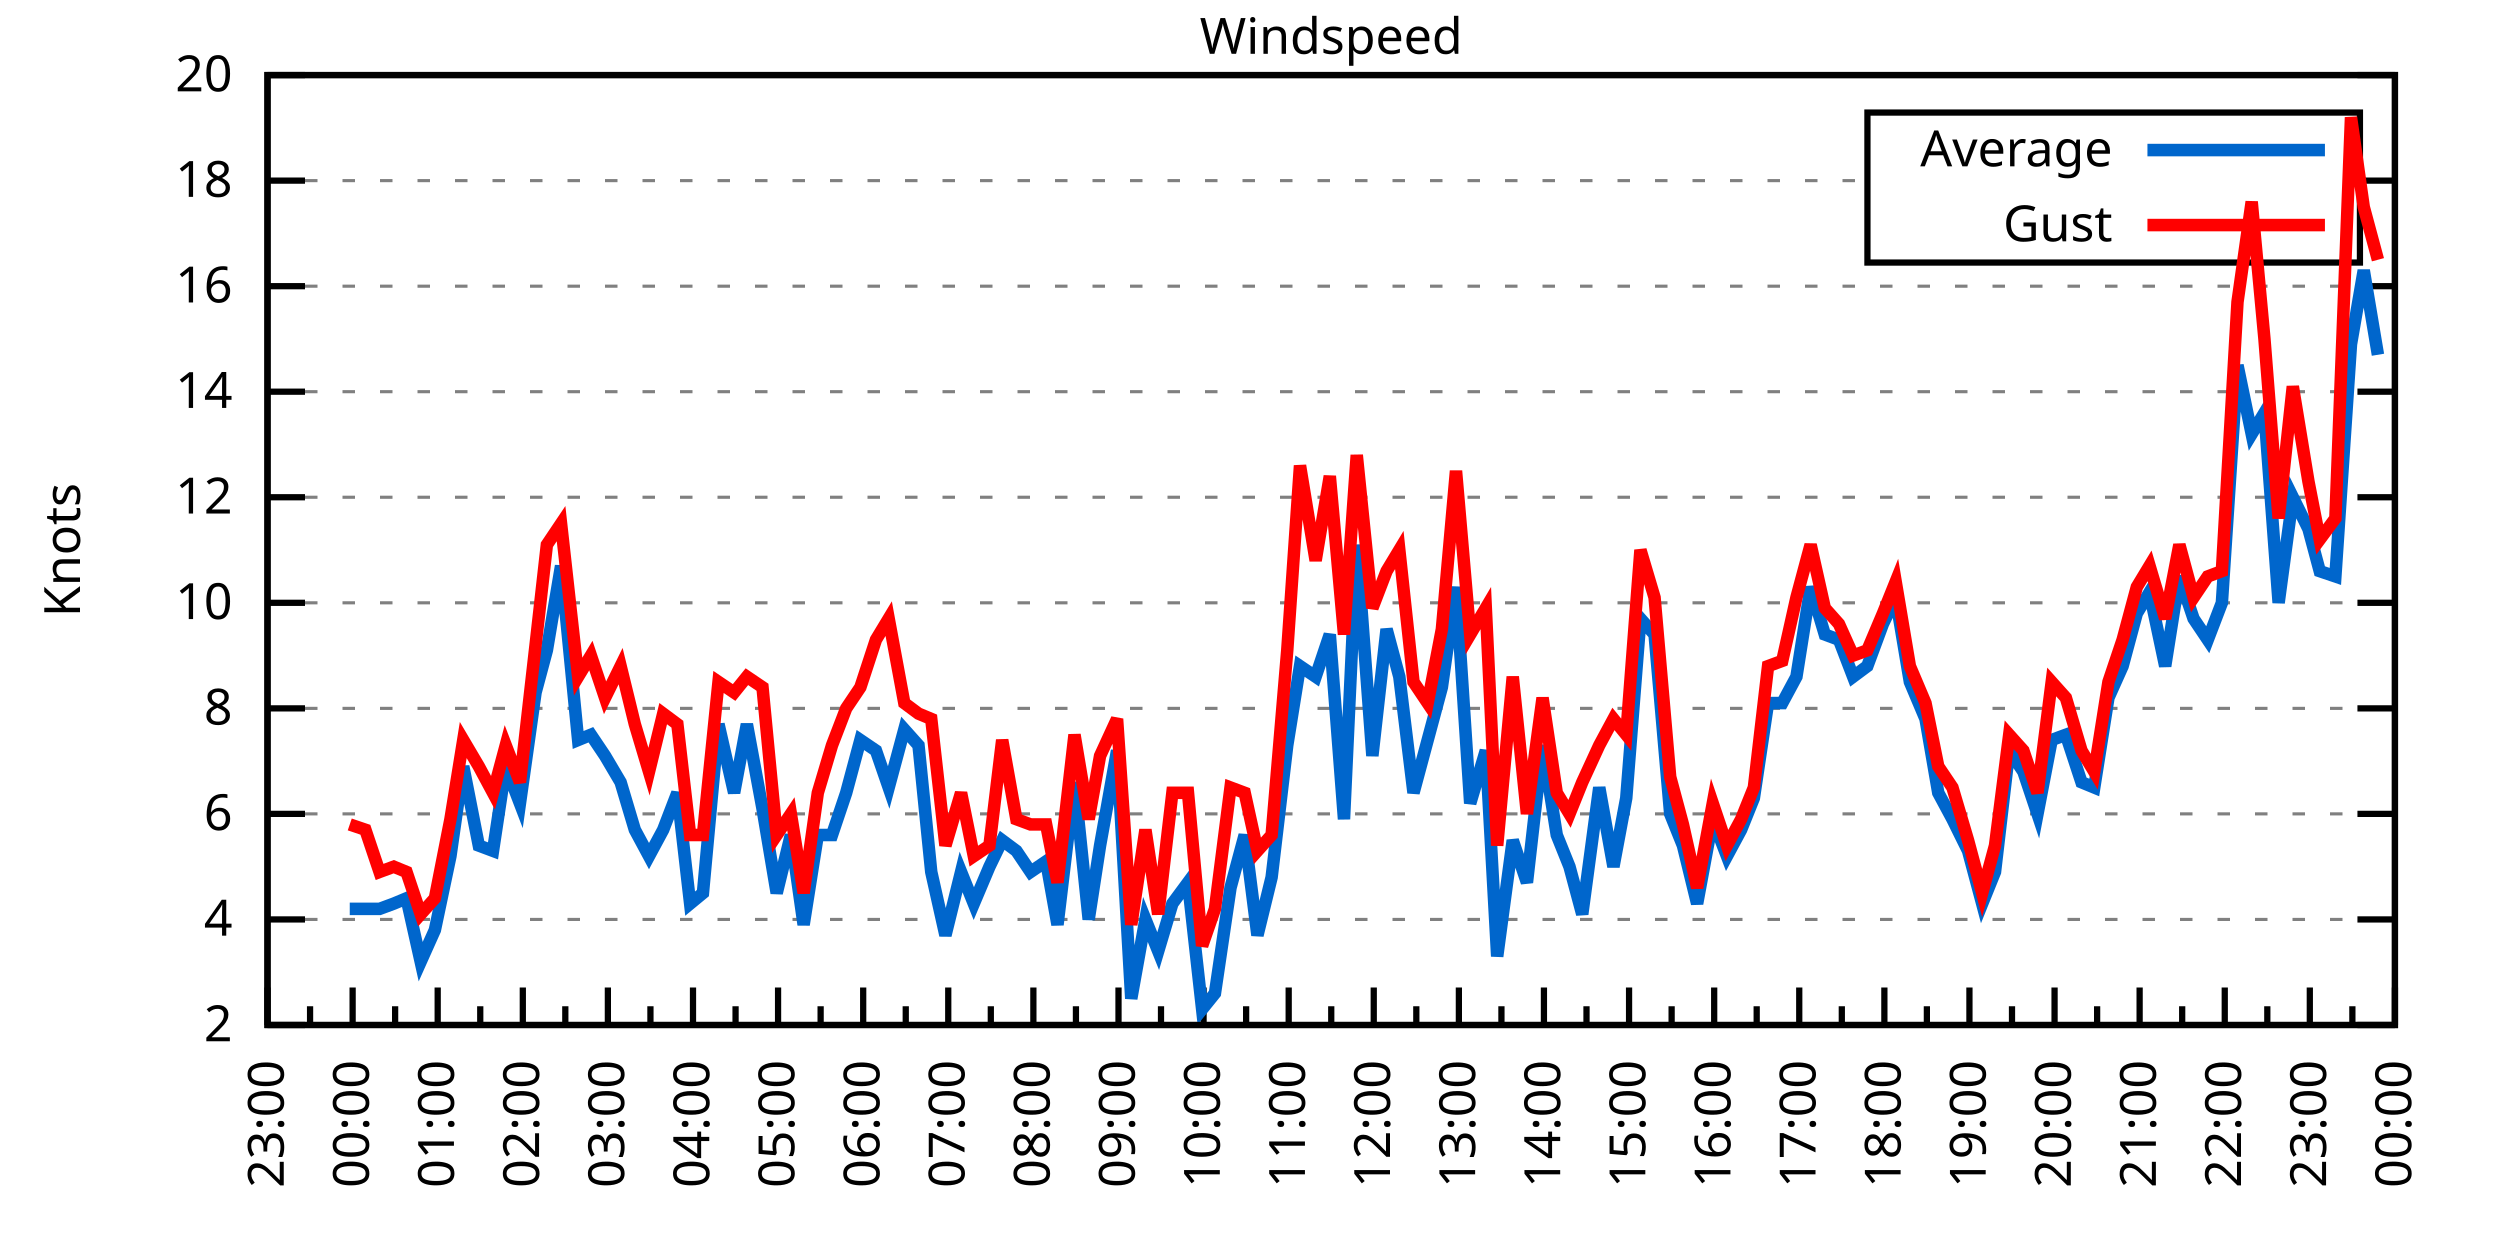
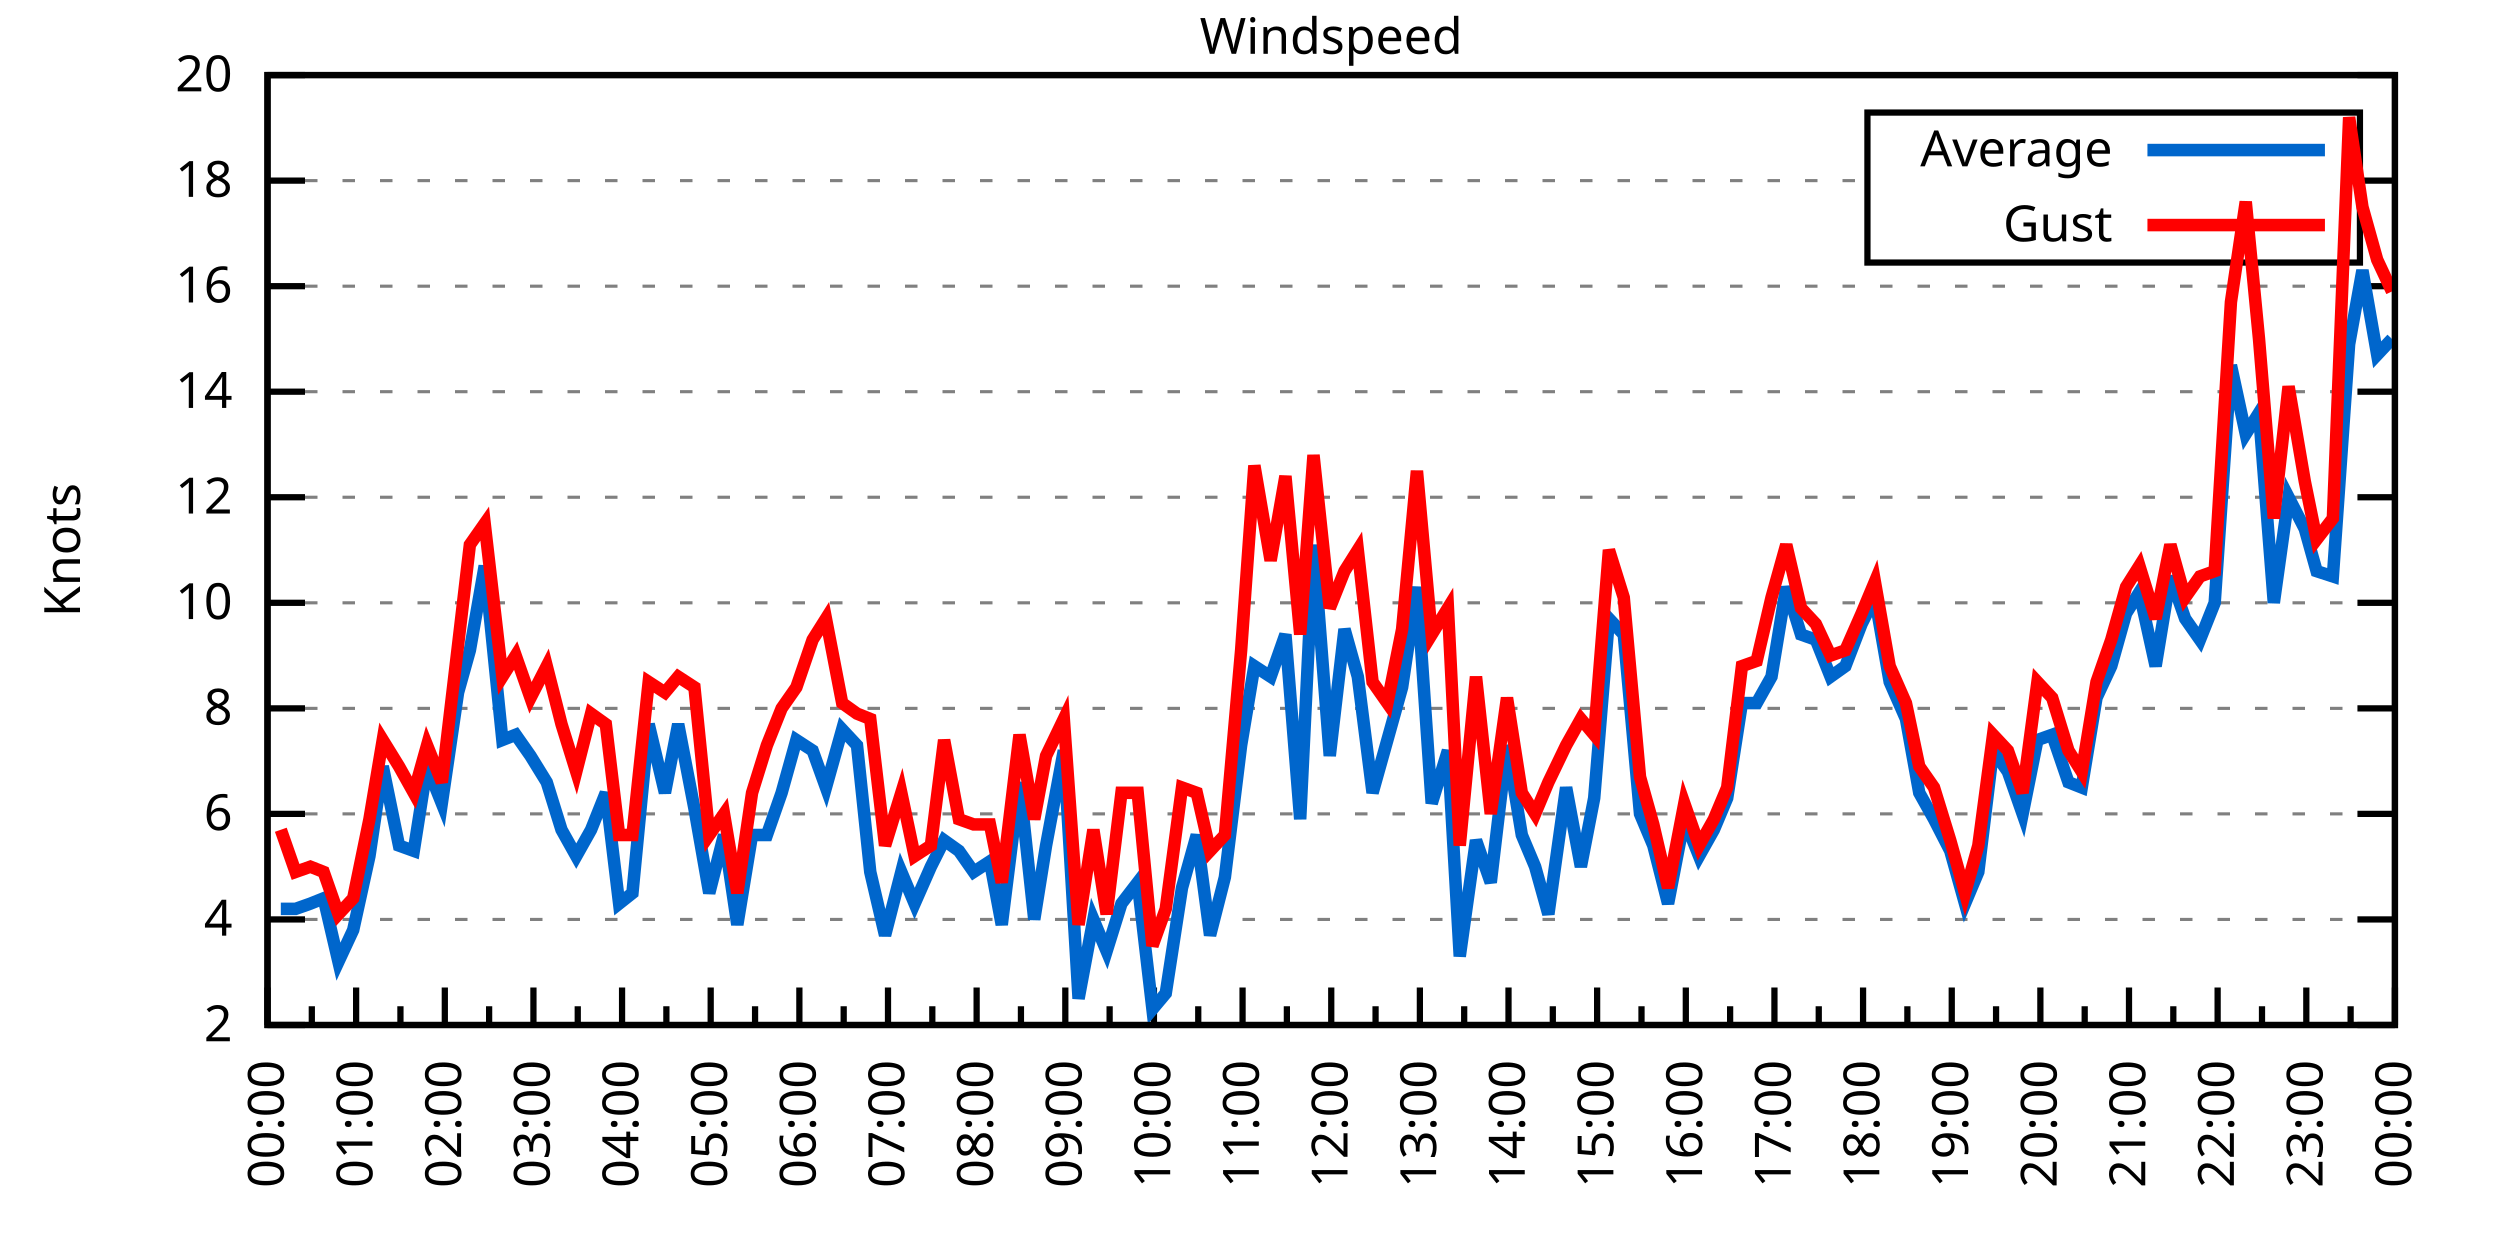
<svg xmlns="http://www.w3.org/2000/svg" xmlns:xlink="http://www.w3.org/1999/xlink" width="400" height="200" viewBox="0 0 400 200">
  <g id="gnuplot_canvas">
    <rect x="0" y="0" width="400" height="200" fill="none" />
    <defs>
      <circle id="gpDot" r="0.5" stroke-width="0.5" stroke="currentColor" />
      <path id="gpPt0" stroke-width="0.333" stroke="currentColor" d="M-1,0 h2 M0,-1 v2" />
      <path id="gpPt1" stroke-width="0.333" stroke="currentColor" d="M-1,-1 L1,1 M1,-1 L-1,1" />
      <path id="gpPt2" stroke-width="0.333" stroke="currentColor" d="M-1,0 L1,0 M0,-1 L0,1 M-1,-1 L1,1 M-1,1 L1,-1" />
      <rect id="gpPt3" stroke-width="0.333" stroke="currentColor" x="-1" y="-1" width="2" height="2" />
      <rect id="gpPt4" stroke-width="0.333" stroke="currentColor" fill="currentColor" x="-1" y="-1" width="2" height="2" />
      <circle id="gpPt5" stroke-width="0.333" stroke="currentColor" cx="0" cy="0" r="1" />
      <use xlink:href="#gpPt5" id="gpPt6" fill="currentColor" stroke="none" />
      <path id="gpPt7" stroke-width="0.333" stroke="currentColor" d="M0,-1.33 L-1.33,0.67 L1.33,0.67 z" />
      <use xlink:href="#gpPt7" id="gpPt8" fill="currentColor" stroke="none" />
      <use xlink:href="#gpPt7" id="gpPt9" stroke="currentColor" transform="rotate(180)" />
      <use xlink:href="#gpPt9" id="gpPt10" fill="currentColor" stroke="none" />
      <use xlink:href="#gpPt3" id="gpPt11" stroke="currentColor" transform="rotate(45)" />
      <use xlink:href="#gpPt11" id="gpPt12" fill="currentColor" stroke="none" />
      <path id="gpPt13" stroke-width="0.333" stroke="currentColor" d="M0,1.330 L1.265,0.411 L0.782,-1.067 L-0.782,-1.076 L-1.265,0.411 z" />
      <use xlink:href="#gpPt13" id="gpPt14" fill="currentColor" stroke="none" />
      <filter id="textbox" filterUnits="objectBoundingBox" x="0" y="0" height="1" width="1">
        <feFlood flood-color="white" flood-opacity="1" result="bgnd" />
        <feComposite in="SourceGraphic" in2="bgnd" operator="atop" />
      </filter>
      <filter id="greybox" filterUnits="objectBoundingBox" x="0" y="0" height="1" width="1">
        <feFlood flood-color="lightgrey" flood-opacity="1" result="grey" />
        <feComposite in="SourceGraphic" in2="grey" operator="atop" />
      </filter>
    </defs>
    <g fill="none" color="white" stroke="currentColor" stroke-width="1.00" stroke-linecap="butt" stroke-linejoin="miter">
</g>
    <g fill="none" color="black" stroke="currentColor" stroke-width="1.00" stroke-linecap="butt" stroke-linejoin="miter">
      <g stroke="none" shape-rendering="crispEdges">
        <polygon fill="rgb(255, 255, 255)" points="42.80,164.00 383.18,164.00 383.18,12.02 42.80,12.02 " />
      </g>
    </g>
    <g fill="none" color="black" stroke="currentColor" stroke-width="1.00" stroke-linecap="butt" stroke-linejoin="miter">
</g>
    <g fill="none" color="black" stroke="black" stroke-width="0.50" stroke-linecap="butt" stroke-linejoin="miter">
</g>
    <g fill="none" color="gray" stroke="currentColor" stroke-width="0.50" stroke-linecap="butt" stroke-linejoin="miter">
      <path stroke="gray" stroke-dasharray="2,4" class="gridline" d="M42.80,164.00 L383.19,164.00  " />
    </g>
    <g fill="none" color="gray" stroke="gray" stroke-width="1.00" stroke-linecap="butt" stroke-linejoin="miter">
</g>
    <g fill="none" color="black" stroke="currentColor" stroke-width="1.00" stroke-linecap="butt" stroke-linejoin="miter">
      <path stroke="black" d="M42.80,164.00 L48.80,164.00 M383.19,164.00 L377.19,164.00  " />
      <g transform="translate(37.20,166.60)" stroke="none" fill="black" font-family="Sans" font-size="8.00" text-anchor="end">
        <text>
          <tspan font-family="Sans"> 2</tspan>
        </text>
      </g>
    </g>
    <g fill="none" color="black" stroke="currentColor" stroke-width="1.00" stroke-linecap="butt" stroke-linejoin="miter">
</g>
    <g fill="none" color="black" stroke="black" stroke-width="0.50" stroke-linecap="butt" stroke-linejoin="miter">
</g>
    <g fill="none" color="gray" stroke="currentColor" stroke-width="0.50" stroke-linecap="butt" stroke-linejoin="miter">
      <path stroke="gray" stroke-dasharray="2,4" class="gridline" d="M42.80,147.11 L383.19,147.11  " />
    </g>
    <g fill="none" color="gray" stroke="gray" stroke-width="1.00" stroke-linecap="butt" stroke-linejoin="miter">
</g>
    <g fill="none" color="black" stroke="currentColor" stroke-width="1.00" stroke-linecap="butt" stroke-linejoin="miter">
      <path stroke="black" d="M42.80,147.11 L48.80,147.11 M383.19,147.11 L377.19,147.11  " />
      <g transform="translate(37.20,149.71)" stroke="none" fill="black" font-family="Sans" font-size="8.00" text-anchor="end">
        <text>
          <tspan font-family="Sans"> 4</tspan>
        </text>
      </g>
    </g>
    <g fill="none" color="black" stroke="currentColor" stroke-width="1.00" stroke-linecap="butt" stroke-linejoin="miter">
</g>
    <g fill="none" color="black" stroke="black" stroke-width="0.50" stroke-linecap="butt" stroke-linejoin="miter">
</g>
    <g fill="none" color="gray" stroke="currentColor" stroke-width="0.50" stroke-linecap="butt" stroke-linejoin="miter">
      <path stroke="gray" stroke-dasharray="2,4" class="gridline" d="M42.80,130.22 L383.19,130.22  " />
    </g>
    <g fill="none" color="gray" stroke="gray" stroke-width="1.00" stroke-linecap="butt" stroke-linejoin="miter">
</g>
    <g fill="none" color="black" stroke="currentColor" stroke-width="1.00" stroke-linecap="butt" stroke-linejoin="miter">
      <path stroke="black" d="M42.80,130.22 L48.80,130.22 M383.19,130.22 L377.19,130.22  " />
      <g transform="translate(37.20,132.82)" stroke="none" fill="black" font-family="Sans" font-size="8.00" text-anchor="end">
        <text>
          <tspan font-family="Sans"> 6</tspan>
        </text>
      </g>
    </g>
    <g fill="none" color="black" stroke="currentColor" stroke-width="1.00" stroke-linecap="butt" stroke-linejoin="miter">
</g>
    <g fill="none" color="black" stroke="black" stroke-width="0.50" stroke-linecap="butt" stroke-linejoin="miter">
</g>
    <g fill="none" color="gray" stroke="currentColor" stroke-width="0.50" stroke-linecap="butt" stroke-linejoin="miter">
      <path stroke="gray" stroke-dasharray="2,4" class="gridline" d="M42.80,113.34 L383.19,113.34  " />
    </g>
    <g fill="none" color="gray" stroke="gray" stroke-width="1.00" stroke-linecap="butt" stroke-linejoin="miter">
</g>
    <g fill="none" color="black" stroke="currentColor" stroke-width="1.00" stroke-linecap="butt" stroke-linejoin="miter">
      <path stroke="black" d="M42.80,113.34 L48.80,113.34 M383.19,113.34 L377.19,113.34  " />
      <g transform="translate(37.20,115.94)" stroke="none" fill="black" font-family="Sans" font-size="8.00" text-anchor="end">
        <text>
          <tspan font-family="Sans"> 8</tspan>
        </text>
      </g>
    </g>
    <g fill="none" color="black" stroke="currentColor" stroke-width="1.00" stroke-linecap="butt" stroke-linejoin="miter">
</g>
    <g fill="none" color="black" stroke="black" stroke-width="0.50" stroke-linecap="butt" stroke-linejoin="miter">
</g>
    <g fill="none" color="gray" stroke="currentColor" stroke-width="0.50" stroke-linecap="butt" stroke-linejoin="miter">
      <path stroke="gray" stroke-dasharray="2,4" class="gridline" d="M42.80,96.45 L383.19,96.45  " />
    </g>
    <g fill="none" color="gray" stroke="gray" stroke-width="1.00" stroke-linecap="butt" stroke-linejoin="miter">
</g>
    <g fill="none" color="black" stroke="currentColor" stroke-width="1.00" stroke-linecap="butt" stroke-linejoin="miter">
      <path stroke="black" d="M42.80,96.45 L48.80,96.45 M383.19,96.45 L377.19,96.45  " />
      <g transform="translate(37.20,99.05)" stroke="none" fill="black" font-family="Sans" font-size="8.00" text-anchor="end">
        <text>
          <tspan font-family="Sans"> 10</tspan>
        </text>
      </g>
    </g>
    <g fill="none" color="black" stroke="currentColor" stroke-width="1.00" stroke-linecap="butt" stroke-linejoin="miter">
</g>
    <g fill="none" color="black" stroke="black" stroke-width="0.50" stroke-linecap="butt" stroke-linejoin="miter">
</g>
    <g fill="none" color="gray" stroke="currentColor" stroke-width="0.50" stroke-linecap="butt" stroke-linejoin="miter">
      <path stroke="gray" stroke-dasharray="2,4" class="gridline" d="M42.80,79.56 L383.19,79.56  " />
    </g>
    <g fill="none" color="gray" stroke="gray" stroke-width="1.00" stroke-linecap="butt" stroke-linejoin="miter">
</g>
    <g fill="none" color="black" stroke="currentColor" stroke-width="1.00" stroke-linecap="butt" stroke-linejoin="miter">
      <path stroke="black" d="M42.80,79.56 L48.80,79.56 M383.19,79.56 L377.19,79.56  " />
      <g transform="translate(37.20,82.16)" stroke="none" fill="black" font-family="Sans" font-size="8.00" text-anchor="end">
        <text>
          <tspan font-family="Sans"> 12</tspan>
        </text>
      </g>
    </g>
    <g fill="none" color="black" stroke="currentColor" stroke-width="1.00" stroke-linecap="butt" stroke-linejoin="miter">
</g>
    <g fill="none" color="black" stroke="black" stroke-width="0.50" stroke-linecap="butt" stroke-linejoin="miter">
</g>
    <g fill="none" color="gray" stroke="currentColor" stroke-width="0.50" stroke-linecap="butt" stroke-linejoin="miter">
      <path stroke="gray" stroke-dasharray="2,4" class="gridline" d="M42.80,62.67 L383.19,62.67  " />
    </g>
    <g fill="none" color="gray" stroke="gray" stroke-width="1.00" stroke-linecap="butt" stroke-linejoin="miter">
</g>
    <g fill="none" color="black" stroke="currentColor" stroke-width="1.00" stroke-linecap="butt" stroke-linejoin="miter">
      <path stroke="black" d="M42.80,62.67 L48.80,62.67 M383.19,62.67 L377.19,62.67  " />
      <g transform="translate(37.20,65.27)" stroke="none" fill="black" font-family="Sans" font-size="8.00" text-anchor="end">
        <text>
          <tspan font-family="Sans"> 14</tspan>
        </text>
      </g>
    </g>
    <g fill="none" color="black" stroke="currentColor" stroke-width="1.00" stroke-linecap="butt" stroke-linejoin="miter">
</g>
    <g fill="none" color="black" stroke="black" stroke-width="0.50" stroke-linecap="butt" stroke-linejoin="miter">
</g>
    <g fill="none" color="gray" stroke="currentColor" stroke-width="0.50" stroke-linecap="butt" stroke-linejoin="miter">
      <path stroke="gray" stroke-dasharray="2,4" class="gridline" d="M42.80,45.79 L383.19,45.79  " />
    </g>
    <g fill="none" color="gray" stroke="gray" stroke-width="1.00" stroke-linecap="butt" stroke-linejoin="miter">
</g>
    <g fill="none" color="black" stroke="currentColor" stroke-width="1.00" stroke-linecap="butt" stroke-linejoin="miter">
      <path stroke="black" d="M42.80,45.79 L48.80,45.79 M383.19,45.79 L377.19,45.79  " />
      <g transform="translate(37.20,48.39)" stroke="none" fill="black" font-family="Sans" font-size="8.00" text-anchor="end">
        <text>
          <tspan font-family="Sans"> 16</tspan>
        </text>
      </g>
    </g>
    <g fill="none" color="black" stroke="currentColor" stroke-width="1.00" stroke-linecap="butt" stroke-linejoin="miter">
</g>
    <g fill="none" color="black" stroke="black" stroke-width="0.50" stroke-linecap="butt" stroke-linejoin="miter">
</g>
    <g fill="none" color="gray" stroke="currentColor" stroke-width="0.50" stroke-linecap="butt" stroke-linejoin="miter">
      <path stroke="gray" stroke-dasharray="2,4" class="gridline" d="M42.80,28.90 L298.79,28.90 M377.59,28.90 L383.19,28.90  " />
    </g>
    <g fill="none" color="gray" stroke="gray" stroke-width="1.00" stroke-linecap="butt" stroke-linejoin="miter">
</g>
    <g fill="none" color="black" stroke="currentColor" stroke-width="1.00" stroke-linecap="butt" stroke-linejoin="miter">
      <path stroke="black" d="M42.80,28.90 L48.80,28.90 M383.19,28.90 L377.19,28.90  " />
      <g transform="translate(37.20,31.50)" stroke="none" fill="black" font-family="Sans" font-size="8.00" text-anchor="end">
        <text>
          <tspan font-family="Sans"> 18</tspan>
        </text>
      </g>
    </g>
    <g fill="none" color="black" stroke="currentColor" stroke-width="1.00" stroke-linecap="butt" stroke-linejoin="miter">
</g>
    <g fill="none" color="black" stroke="black" stroke-width="0.50" stroke-linecap="butt" stroke-linejoin="miter">
</g>
    <g fill="none" color="gray" stroke="currentColor" stroke-width="0.50" stroke-linecap="butt" stroke-linejoin="miter">
      <path stroke="gray" stroke-dasharray="2,4" class="gridline" d="M42.80,12.01 L383.19,12.01  " />
    </g>
    <g fill="none" color="gray" stroke="gray" stroke-width="1.00" stroke-linecap="butt" stroke-linejoin="miter">
</g>
    <g fill="none" color="black" stroke="currentColor" stroke-width="1.00" stroke-linecap="butt" stroke-linejoin="miter">
      <path stroke="black" d="M42.80,12.01 L48.80,12.01 M383.19,12.01 L377.19,12.01  " />
      <g transform="translate(37.20,14.61)" stroke="none" fill="black" font-family="Sans" font-size="8.00" text-anchor="end">
        <text>
          <tspan font-family="Sans"> 20</tspan>
        </text>
      </g>
    </g>
    <g fill="none" color="black" stroke="currentColor" stroke-width="1.00" stroke-linecap="butt" stroke-linejoin="miter">
      <path stroke="black" d="M42.80,164.00 L42.80,158.00  " />
      <g transform="translate(45.40,169.60) rotate(270)" stroke="none" fill="black" font-family="Sans" font-size="8.00" text-anchor="end">
        <text>
+           <tspan font-family="Sans">00:00</tspan>
+         </text>
+       </g>
+     </g>
+     <g fill="none" color="black" stroke="currentColor" stroke-width="1.00" stroke-linecap="butt" stroke-linejoin="miter">
+       <path stroke="black" d="M49.89,164.00 L49.89,161.00 M56.98,164.00 L56.98,158.00  " />
+       <g transform="translate(59.58,169.60) rotate(270)" stroke="none" fill="black" font-family="Sans" font-size="8.00" text-anchor="end">
+         <text>
+           <tspan font-family="Sans">01:00</tspan>
+         </text>
+       </g>
+     </g>
+     <g fill="none" color="black" stroke="currentColor" stroke-width="1.00" stroke-linecap="butt" stroke-linejoin="miter">
+       <path stroke="black" d="M64.07,164.00 L64.07,161.00 M71.17,164.00 L71.17,158.00  " />
+       <g transform="translate(73.77,169.60) rotate(270)" stroke="none" fill="black" font-family="Sans" font-size="8.00" text-anchor="end">
+         <text>
+           <tspan font-family="Sans">02:00</tspan>
+         </text>
+       </g>
+     </g>
+     <g fill="none" color="black" stroke="currentColor" stroke-width="1.00" stroke-linecap="butt" stroke-linejoin="miter">
+       <path stroke="black" d="M78.26,164.00 L78.26,161.00 M85.35,164.00 L85.35,158.00  " />
+       <g transform="translate(87.95,169.60) rotate(270)" stroke="none" fill="black" font-family="Sans" font-size="8.00" text-anchor="end">
+         <text>
+           <tspan font-family="Sans">03:00</tspan>
+         </text>
+       </g>
+     </g>
+     <g fill="none" color="black" stroke="currentColor" stroke-width="1.00" stroke-linecap="butt" stroke-linejoin="miter">
+       <path stroke="black" d="M92.44,164.00 L92.44,161.00 M99.53,164.00 L99.53,158.00  " />
+       <g transform="translate(102.13,169.60) rotate(270)" stroke="none" fill="black" font-family="Sans" font-size="8.00" text-anchor="end">
+         <text>
+           <tspan font-family="Sans">04:00</tspan>
+         </text>
+       </g>
+     </g>
+     <g fill="none" color="black" stroke="currentColor" stroke-width="1.00" stroke-linecap="butt" stroke-linejoin="miter">
+       <path stroke="black" d="M106.62,164.00 L106.62,161.00 M113.71,164.00 L113.71,158.00  " />
+       <g transform="translate(116.31,169.60) rotate(270)" stroke="none" fill="black" font-family="Sans" font-size="8.00" text-anchor="end">
+         <text>
+           <tspan font-family="Sans">05:00</tspan>
+         </text>
+       </g>
+     </g>
+     <g fill="none" color="black" stroke="currentColor" stroke-width="1.00" stroke-linecap="butt" stroke-linejoin="miter">
+       <path stroke="black" d="M120.81,164.00 L120.81,161.00 M127.90,164.00 L127.90,158.00  " />
+       <g transform="translate(130.50,169.60) rotate(270)" stroke="none" fill="black" font-family="Sans" font-size="8.00" text-anchor="end">
+         <text>
+           <tspan font-family="Sans">06:00</tspan>
+         </text>
+       </g>
+     </g>
+     <g fill="none" color="black" stroke="currentColor" stroke-width="1.00" stroke-linecap="butt" stroke-linejoin="miter">
+       <path stroke="black" d="M134.99,164.00 L134.99,161.00 M142.08,164.00 L142.08,158.00  " />
+       <g transform="translate(144.68,169.60) rotate(270)" stroke="none" fill="black" font-family="Sans" font-size="8.00" text-anchor="end">
+         <text>
+           <tspan font-family="Sans">07:00</tspan>
+         </text>
+       </g>
+     </g>
+     <g fill="none" color="black" stroke="currentColor" stroke-width="1.00" stroke-linecap="butt" stroke-linejoin="miter">
+       <path stroke="black" d="M149.17,164.00 L149.17,161.00 M156.26,164.00 L156.26,158.00  " />
+       <g transform="translate(158.86,169.60) rotate(270)" stroke="none" fill="black" font-family="Sans" font-size="8.00" text-anchor="end">
+         <text>
+           <tspan font-family="Sans">08:00</tspan>
+         </text>
+       </g>
+     </g>
+     <g fill="none" color="black" stroke="currentColor" stroke-width="1.00" stroke-linecap="butt" stroke-linejoin="miter">
+       <path stroke="black" d="M163.35,164.00 L163.35,161.00 M170.45,164.00 L170.45,158.00  " />
+       <g transform="translate(173.05,169.60) rotate(270)" stroke="none" fill="black" font-family="Sans" font-size="8.00" text-anchor="end">
+         <text>
+           <tspan font-family="Sans">09:00</tspan>
+         </text>
+       </g>
+     </g>
+     <g fill="none" color="black" stroke="currentColor" stroke-width="1.00" stroke-linecap="butt" stroke-linejoin="miter">
+       <path stroke="black" d="M177.54,164.00 L177.54,161.00 M184.63,164.00 L184.63,158.00  " />
+       <g transform="translate(187.23,169.60) rotate(270)" stroke="none" fill="black" font-family="Sans" font-size="8.00" text-anchor="end">
+         <text>
+           <tspan font-family="Sans">10:00</tspan>
+         </text>
+       </g>
+     </g>
+     <g fill="none" color="black" stroke="currentColor" stroke-width="1.00" stroke-linecap="butt" stroke-linejoin="miter">
+       <path stroke="black" d="M191.72,164.00 L191.72,161.00 M198.81,164.00 L198.81,158.00  " />
+       <g transform="translate(201.41,169.60) rotate(270)" stroke="none" fill="black" font-family="Sans" font-size="8.00" text-anchor="end">
+         <text>
+           <tspan font-family="Sans">11:00</tspan>
+         </text>
+       </g>
+     </g>
+     <g fill="none" color="black" stroke="currentColor" stroke-width="1.00" stroke-linecap="butt" stroke-linejoin="miter">
+       <path stroke="black" d="M205.90,164.00 L205.90,161.00 M213.00,164.00 L213.00,158.00  " />
+       <g transform="translate(215.60,169.60) rotate(270)" stroke="none" fill="black" font-family="Sans" font-size="8.00" text-anchor="end">
+         <text>
+           <tspan font-family="Sans">12:00</tspan>
+         </text>
+       </g>
+     </g>
+     <g fill="none" color="black" stroke="currentColor" stroke-width="1.00" stroke-linecap="butt" stroke-linejoin="miter">
+       <path stroke="black" d="M220.09,164.00 L220.09,161.00 M227.18,164.00 L227.18,158.00  " />
+       <g transform="translate(229.78,169.60) rotate(270)" stroke="none" fill="black" font-family="Sans" font-size="8.00" text-anchor="end">
+         <text>
+           <tspan font-family="Sans">13:00</tspan>
+         </text>
+       </g>
+     </g>
+     <g fill="none" color="black" stroke="currentColor" stroke-width="1.00" stroke-linecap="butt" stroke-linejoin="miter">
+       <path stroke="black" d="M234.27,164.00 L234.27,161.00 M241.36,164.00 L241.36,158.00  " />
+       <g transform="translate(243.96,169.60) rotate(270)" stroke="none" fill="black" font-family="Sans" font-size="8.00" text-anchor="end">
+         <text>
+           <tspan font-family="Sans">14:00</tspan>
+         </text>
+       </g>
+     </g>
+     <g fill="none" color="black" stroke="currentColor" stroke-width="1.00" stroke-linecap="butt" stroke-linejoin="miter">
+       <path stroke="black" d="M248.45,164.00 L248.45,161.00 M255.54,164.00 L255.54,158.00  " />
+       <g transform="translate(258.14,169.60) rotate(270)" stroke="none" fill="black" font-family="Sans" font-size="8.00" text-anchor="end">
+         <text>
+           <tspan font-family="Sans">15:00</tspan>
+         </text>
+       </g>
+     </g>
+     <g fill="none" color="black" stroke="currentColor" stroke-width="1.00" stroke-linecap="butt" stroke-linejoin="miter">
+       <path stroke="black" d="M262.64,164.00 L262.64,161.00 M269.73,164.00 L269.73,158.00  " />
+       <g transform="translate(272.33,169.60) rotate(270)" stroke="none" fill="black" font-family="Sans" font-size="8.00" text-anchor="end">
+         <text>
+           <tspan font-family="Sans">16:00</tspan>
+         </text>
+       </g>
+     </g>
+     <g fill="none" color="black" stroke="currentColor" stroke-width="1.00" stroke-linecap="butt" stroke-linejoin="miter">
+       <path stroke="black" d="M276.82,164.00 L276.82,161.00 M283.91,164.00 L283.91,158.00  " />
+       <g transform="translate(286.51,169.60) rotate(270)" stroke="none" fill="black" font-family="Sans" font-size="8.00" text-anchor="end">
+         <text>
+           <tspan font-family="Sans">17:00</tspan>
+         </text>
+       </g>
+     </g>
+     <g fill="none" color="black" stroke="currentColor" stroke-width="1.00" stroke-linecap="butt" stroke-linejoin="miter">
+       <path stroke="black" d="M291.00,164.00 L291.00,161.00 M298.09,164.00 L298.09,158.00  " />
+       <g transform="translate(300.69,169.60) rotate(270)" stroke="none" fill="black" font-family="Sans" font-size="8.00" text-anchor="end">
+         <text>
+           <tspan font-family="Sans">18:00</tspan>
+         </text>
+       </g>
+     </g>
+     <g fill="none" color="black" stroke="currentColor" stroke-width="1.00" stroke-linecap="butt" stroke-linejoin="miter">
+       <path stroke="black" d="M305.18,164.00 L305.18,161.00 M312.28,164.00 L312.28,158.00  " />
+       <g transform="translate(314.88,169.60) rotate(270)" stroke="none" fill="black" font-family="Sans" font-size="8.00" text-anchor="end">
+         <text>
+           <tspan font-family="Sans">19:00</tspan>
+         </text>
+       </g>
+     </g>
+     <g fill="none" color="black" stroke="currentColor" stroke-width="1.00" stroke-linecap="butt" stroke-linejoin="miter">
+       <path stroke="black" d="M319.37,164.00 L319.37,161.00 M326.46,164.00 L326.46,158.00  " />
+       <g transform="translate(329.06,169.60) rotate(270)" stroke="none" fill="black" font-family="Sans" font-size="8.00" text-anchor="end">
+         <text>
+           <tspan font-family="Sans">20:00</tspan>
+         </text>
+       </g>
+     </g>
+     <g fill="none" color="black" stroke="currentColor" stroke-width="1.00" stroke-linecap="butt" stroke-linejoin="miter">
+       <path stroke="black" d="M333.55,164.00 L333.55,161.00 M340.64,164.00 L340.64,158.00  " />
+       <g transform="translate(343.24,169.60) rotate(270)" stroke="none" fill="black" font-family="Sans" font-size="8.00" text-anchor="end">
+         <text>
+           <tspan font-family="Sans">21:00</tspan>
+         </text>
+       </g>
+     </g>
+     <g fill="none" color="black" stroke="currentColor" stroke-width="1.00" stroke-linecap="butt" stroke-linejoin="miter">
+       <path stroke="black" d="M347.73,164.00 L347.73,161.00 M354.82,164.00 L354.82,158.00  " />
+       <g transform="translate(357.42,169.60) rotate(270)" stroke="none" fill="black" font-family="Sans" font-size="8.00" text-anchor="end">
+         <text>
+           <tspan font-family="Sans">22:00</tspan>
+         </text>
+       </g>
+     </g>
+     <g fill="none" color="black" stroke="currentColor" stroke-width="1.00" stroke-linecap="butt" stroke-linejoin="miter">
+       <path stroke="black" d="M361.92,164.00 L361.92,161.00 M369.01,164.00 L369.01,158.00  " />
+       <g transform="translate(371.61,169.60) rotate(270)" stroke="none" fill="black" font-family="Sans" font-size="8.00" text-anchor="end">
+         <text>
          <tspan font-family="Sans">23:00</tspan>
        </text>
      </g>
    </g>
    <g fill="none" color="black" stroke="currentColor" stroke-width="1.00" stroke-linecap="butt" stroke-linejoin="miter">
-       <path stroke="black" d="M49.61,164.00 L49.61,161.00 M56.42,164.00 L56.42,158.00  " />
-       <g transform="translate(59.02,169.60) rotate(270)" stroke="none" fill="black" font-family="Sans" font-size="8.00" text-anchor="end">
-         <text>
-           <tspan font-family="Sans">00:00</tspan>
-         </text>
-       </g>
-     </g>
-     <g fill="none" color="black" stroke="currentColor" stroke-width="1.00" stroke-linecap="butt" stroke-linejoin="miter">
-       <path stroke="black" d="M63.22,164.00 L63.22,161.00 M70.03,164.00 L70.03,158.00  " />
-       <g transform="translate(72.63,169.60) rotate(270)" stroke="none" fill="black" font-family="Sans" font-size="8.00" text-anchor="end">
-         <text>
-           <tspan font-family="Sans">01:00</tspan>
-         </text>
-       </g>
-     </g>
-     <g fill="none" color="black" stroke="currentColor" stroke-width="1.00" stroke-linecap="butt" stroke-linejoin="miter">
-       <path stroke="black" d="M76.84,164.00 L76.84,161.00 M83.65,164.00 L83.65,158.00  " />
-       <g transform="translate(86.25,169.60) rotate(270)" stroke="none" fill="black" font-family="Sans" font-size="8.00" text-anchor="end">
-         <text>
-           <tspan font-family="Sans">02:00</tspan>
-         </text>
-       </g>
-     </g>
-     <g fill="none" color="black" stroke="currentColor" stroke-width="1.00" stroke-linecap="butt" stroke-linejoin="miter">
-       <path stroke="black" d="M90.45,164.00 L90.45,161.00 M97.26,164.00 L97.26,158.00  " />
-       <g transform="translate(99.86,169.60) rotate(270)" stroke="none" fill="black" font-family="Sans" font-size="8.00" text-anchor="end">
-         <text>
-           <tspan font-family="Sans">03:00</tspan>
-         </text>
-       </g>
-     </g>
-     <g fill="none" color="black" stroke="currentColor" stroke-width="1.00" stroke-linecap="butt" stroke-linejoin="miter">
-       <path stroke="black" d="M104.07,164.00 L104.07,161.00 M110.88,164.00 L110.88,158.00  " />
-       <g transform="translate(113.48,169.60) rotate(270)" stroke="none" fill="black" font-family="Sans" font-size="8.00" text-anchor="end">
-         <text>
-           <tspan font-family="Sans">04:00</tspan>
-         </text>
-       </g>
-     </g>
-     <g fill="none" color="black" stroke="currentColor" stroke-width="1.00" stroke-linecap="butt" stroke-linejoin="miter">
-       <path stroke="black" d="M117.69,164.00 L117.69,161.00 M124.49,164.00 L124.49,158.00  " />
-       <g transform="translate(127.09,169.60) rotate(270)" stroke="none" fill="black" font-family="Sans" font-size="8.00" text-anchor="end">
-         <text>
-           <tspan font-family="Sans">05:00</tspan>
-         </text>
-       </g>
-     </g>
-     <g fill="none" color="black" stroke="currentColor" stroke-width="1.00" stroke-linecap="butt" stroke-linejoin="miter">
-       <path stroke="black" d="M131.30,164.00 L131.30,161.00 M138.11,164.00 L138.11,158.00  " />
-       <g transform="translate(140.71,169.60) rotate(270)" stroke="none" fill="black" font-family="Sans" font-size="8.00" text-anchor="end">
-         <text>
-           <tspan font-family="Sans">06:00</tspan>
-         </text>
-       </g>
-     </g>
-     <g fill="none" color="black" stroke="currentColor" stroke-width="1.00" stroke-linecap="butt" stroke-linejoin="miter">
-       <path stroke="black" d="M144.92,164.00 L144.92,161.00 M151.72,164.00 L151.72,158.00  " />
-       <g transform="translate(154.32,169.60) rotate(270)" stroke="none" fill="black" font-family="Sans" font-size="8.00" text-anchor="end">
-         <text>
-           <tspan font-family="Sans">07:00</tspan>
-         </text>
-       </g>
-     </g>
-     <g fill="none" color="black" stroke="currentColor" stroke-width="1.00" stroke-linecap="butt" stroke-linejoin="miter">
-       <path stroke="black" d="M158.53,164.00 L158.53,161.00 M165.34,164.00 L165.34,158.00  " />
-       <g transform="translate(167.94,169.60) rotate(270)" stroke="none" fill="black" font-family="Sans" font-size="8.00" text-anchor="end">
-         <text>
-           <tspan font-family="Sans">08:00</tspan>
-         </text>
-       </g>
-     </g>
-     <g fill="none" color="black" stroke="currentColor" stroke-width="1.00" stroke-linecap="butt" stroke-linejoin="miter">
-       <path stroke="black" d="M172.15,164.00 L172.15,161.00 M178.96,164.00 L178.96,158.00  " />
-       <g transform="translate(181.56,169.60) rotate(270)" stroke="none" fill="black" font-family="Sans" font-size="8.00" text-anchor="end">
-         <text>
-           <tspan font-family="Sans">09:00</tspan>
-         </text>
-       </g>
-     </g>
-     <g fill="none" color="black" stroke="currentColor" stroke-width="1.00" stroke-linecap="butt" stroke-linejoin="miter">
-       <path stroke="black" d="M185.76,164.00 L185.76,161.00 M192.57,164.00 L192.57,158.00  " />
-       <g transform="translate(195.17,169.60) rotate(270)" stroke="none" fill="black" font-family="Sans" font-size="8.00" text-anchor="end">
-         <text>
-           <tspan font-family="Sans">10:00</tspan>
-         </text>
-       </g>
-     </g>
-     <g fill="none" color="black" stroke="currentColor" stroke-width="1.00" stroke-linecap="butt" stroke-linejoin="miter">
-       <path stroke="black" d="M199.38,164.00 L199.38,161.00 M206.19,164.00 L206.19,158.00  " />
-       <g transform="translate(208.79,169.60) rotate(270)" stroke="none" fill="black" font-family="Sans" font-size="8.00" text-anchor="end">
-         <text>
-           <tspan font-family="Sans">11:00</tspan>
-         </text>
-       </g>
-     </g>
-     <g fill="none" color="black" stroke="currentColor" stroke-width="1.00" stroke-linecap="butt" stroke-linejoin="miter">
-       <path stroke="black" d="M213.00,164.00 L213.00,161.00 M219.80,164.00 L219.80,158.00  " />
-       <g transform="translate(222.40,169.60) rotate(270)" stroke="none" fill="black" font-family="Sans" font-size="8.00" text-anchor="end">
-         <text>
-           <tspan font-family="Sans">12:00</tspan>
-         </text>
-       </g>
-     </g>
-     <g fill="none" color="black" stroke="currentColor" stroke-width="1.00" stroke-linecap="butt" stroke-linejoin="miter">
-       <path stroke="black" d="M226.61,164.00 L226.61,161.00 M233.42,164.00 L233.42,158.00  " />
-       <g transform="translate(236.02,169.60) rotate(270)" stroke="none" fill="black" font-family="Sans" font-size="8.00" text-anchor="end">
-         <text>
-           <tspan font-family="Sans">13:00</tspan>
-         </text>
-       </g>
-     </g>
-     <g fill="none" color="black" stroke="currentColor" stroke-width="1.00" stroke-linecap="butt" stroke-linejoin="miter">
-       <path stroke="black" d="M240.23,164.00 L240.23,161.00 M247.03,164.00 L247.03,158.00  " />
-       <g transform="translate(249.63,169.60) rotate(270)" stroke="none" fill="black" font-family="Sans" font-size="8.00" text-anchor="end">
-         <text>
-           <tspan font-family="Sans">14:00</tspan>
-         </text>
-       </g>
-     </g>
-     <g fill="none" color="black" stroke="currentColor" stroke-width="1.00" stroke-linecap="butt" stroke-linejoin="miter">
-       <path stroke="black" d="M253.84,164.00 L253.84,161.00 M260.65,164.00 L260.65,158.00  " />
-       <g transform="translate(263.25,169.60) rotate(270)" stroke="none" fill="black" font-family="Sans" font-size="8.00" text-anchor="end">
-         <text>
-           <tspan font-family="Sans">15:00</tspan>
-         </text>
-       </g>
-     </g>
-     <g fill="none" color="black" stroke="currentColor" stroke-width="1.00" stroke-linecap="butt" stroke-linejoin="miter">
-       <path stroke="black" d="M267.46,164.00 L267.46,161.00 M274.27,164.00 L274.27,158.00  " />
-       <g transform="translate(276.87,169.60) rotate(270)" stroke="none" fill="black" font-family="Sans" font-size="8.00" text-anchor="end">
-         <text>
-           <tspan font-family="Sans">16:00</tspan>
-         </text>
-       </g>
-     </g>
-     <g fill="none" color="black" stroke="currentColor" stroke-width="1.00" stroke-linecap="butt" stroke-linejoin="miter">
-       <path stroke="black" d="M281.07,164.00 L281.07,161.00 M287.88,164.00 L287.88,158.00  " />
-       <g transform="translate(290.48,169.60) rotate(270)" stroke="none" fill="black" font-family="Sans" font-size="8.00" text-anchor="end">
-         <text>
-           <tspan font-family="Sans">17:00</tspan>
-         </text>
-       </g>
-     </g>
-     <g fill="none" color="black" stroke="currentColor" stroke-width="1.00" stroke-linecap="butt" stroke-linejoin="miter">
-       <path stroke="black" d="M294.69,164.00 L294.69,161.00 M301.50,164.00 L301.50,158.00  " />
-       <g transform="translate(304.10,169.60) rotate(270)" stroke="none" fill="black" font-family="Sans" font-size="8.00" text-anchor="end">
-         <text>
-           <tspan font-family="Sans">18:00</tspan>
-         </text>
-       </g>
-     </g>
-     <g fill="none" color="black" stroke="currentColor" stroke-width="1.00" stroke-linecap="butt" stroke-linejoin="miter">
-       <path stroke="black" d="M308.30,164.00 L308.30,161.00 M315.11,164.00 L315.11,158.00  " />
-       <g transform="translate(317.71,169.60) rotate(270)" stroke="none" fill="black" font-family="Sans" font-size="8.00" text-anchor="end">
-         <text>
-           <tspan font-family="Sans">19:00</tspan>
-         </text>
-       </g>
-     </g>
-     <g fill="none" color="black" stroke="currentColor" stroke-width="1.00" stroke-linecap="butt" stroke-linejoin="miter">
-       <path stroke="black" d="M321.92,164.00 L321.92,161.00 M328.73,164.00 L328.73,158.00  " />
-       <g transform="translate(331.33,169.60) rotate(270)" stroke="none" fill="black" font-family="Sans" font-size="8.00" text-anchor="end">
-         <text>
-           <tspan font-family="Sans">20:00</tspan>
-         </text>
-       </g>
-     </g>
-     <g fill="none" color="black" stroke="currentColor" stroke-width="1.00" stroke-linecap="butt" stroke-linejoin="miter">
-       <path stroke="black" d="M335.54,164.00 L335.54,161.00 M342.34,164.00 L342.34,158.00  " />
-       <g transform="translate(344.94,169.60) rotate(270)" stroke="none" fill="black" font-family="Sans" font-size="8.00" text-anchor="end">
-         <text>
-           <tspan font-family="Sans">21:00</tspan>
-         </text>
-       </g>
-     </g>
-     <g fill="none" color="black" stroke="currentColor" stroke-width="1.00" stroke-linecap="butt" stroke-linejoin="miter">
-       <path stroke="black" d="M349.15,164.00 L349.15,161.00 M355.96,164.00 L355.96,158.00  " />
-       <g transform="translate(358.56,169.60) rotate(270)" stroke="none" fill="black" font-family="Sans" font-size="8.00" text-anchor="end">
-         <text>
-           <tspan font-family="Sans">22:00</tspan>
-         </text>
-       </g>
-     </g>
-     <g fill="none" color="black" stroke="currentColor" stroke-width="1.00" stroke-linecap="butt" stroke-linejoin="miter">
-       <path stroke="black" d="M362.77,164.00 L362.77,161.00 M369.57,164.00 L369.57,158.00  " />
-       <g transform="translate(372.17,169.60) rotate(270)" stroke="none" fill="black" font-family="Sans" font-size="8.00" text-anchor="end">
-         <text>
-           <tspan font-family="Sans">23:00</tspan>
-         </text>
-       </g>
-     </g>
-     <g fill="none" color="black" stroke="currentColor" stroke-width="1.00" stroke-linecap="butt" stroke-linejoin="miter">
-       <path stroke="black" d="M376.38,164.00 L376.38,161.00 M383.19,164.00 L383.19,158.00  " />
+       <path stroke="black" d="M376.10,164.00 L376.10,161.00 M383.19,164.00 L383.19,158.00  " />
      <g transform="translate(385.79,169.60) rotate(270)" stroke="none" fill="black" font-family="Sans" font-size="8.00" text-anchor="end">
        <text>
          <tspan font-family="Sans">00:00</tspan>
        </text>
      </g>
    </g>
    <g fill="none" color="black" stroke="currentColor" stroke-width="1.00" stroke-linecap="butt" stroke-linejoin="miter">
</g>
    <g fill="none" color="black" stroke="currentColor" stroke-width="1.00" stroke-linecap="butt" stroke-linejoin="miter">
      <path stroke="black" d="M42.80,12.01 L42.80,164.00 L383.19,164.00 L383.19,12.01 L42.80,12.01 Z  " />
    </g>
    <g fill="none" color="black" stroke="currentColor" stroke-width="1.00" stroke-linecap="butt" stroke-linejoin="miter">
      <g transform="translate(12.80,88.01) rotate(270)" stroke="none" fill="black" font-family="Sans" font-size="8.00" text-anchor="middle">
        <text>
          <tspan font-family="Sans">Knots</tspan>
        </text>
      </g>
    </g>
    <g fill="none" color="black" stroke="currentColor" stroke-width="1.00" stroke-linecap="butt" stroke-linejoin="miter">
</g>
    <g fill="none" color="black" stroke="currentColor" stroke-width="1.00" stroke-linecap="butt" stroke-linejoin="miter">
      <path stroke="black" d="M298.79,42.01 L298.79,18.01 L377.59,18.01 L377.59,42.01 L298.79,42.01 Z  " />
    </g>
    <g id="Windspeed_plot_1">
      <g fill="none" color="white" stroke="black" stroke-width="2.00" stroke-linecap="butt" stroke-linejoin="miter">
</g>
      <g fill="none" color="black" stroke="currentColor" stroke-width="2.00" stroke-linecap="butt" stroke-linejoin="miter">
        <g transform="translate(337.99,26.61)" stroke="none" fill="black" font-family="Sans" font-size="8.00" text-anchor="end">
          <text>
            <tspan font-family="Sans">Average</tspan>
          </text>
        </g>
      </g>
      <g fill="none" color="black" stroke="currentColor" stroke-width="2.00" stroke-linecap="butt" stroke-linejoin="miter">
-         <path stroke="rgb(  0, 102, 204)" d="M343.59,24.01 L371.99,24.01 M55.96,145.42 L58.46,145.42 L60.73,145.42 L63.00,144.58 L65.04,143.73 L67.31,153.87   L69.58,148.80 L72.07,136.98 L74.12,122.62 L76.61,135.29 L78.88,136.14 L80.92,122.62 L83.19,128.54 L85.69,110.80   L87.50,104.05 L89.77,90.54 L92.50,118.40 L94.54,117.56 L96.81,120.94 L99.30,125.16 L101.57,132.76 L103.84,136.98   L106.11,132.76 L108.38,126.85 L110.42,144.58 L112.47,142.89 L114.96,115.87 L117.46,126.85 L119.50,115.87 L122.00,129.38   L124.27,142.89 L126.54,133.60 L128.58,147.96 L130.85,133.60 L133.12,133.60 L135.39,126.85 L137.66,118.40 L140.15,120.09   L142.19,126.00 L144.69,116.71 L146.96,119.25 L149.00,139.51 L151.27,149.65 L153.77,139.51 L155.81,144.58 L158.31,138.67   L160.35,134.45 L162.62,136.14 L164.89,139.51 L167.38,137.82 L169.20,147.96 L171.92,125.16 L174.19,147.11 L176.01,135.29   L178.73,120.09 L181.00,159.78 L183.27,147.11 L185.31,152.18 L187.58,144.58 L190.08,141.20 L192.34,161.47 L194.39,158.93   L196.88,142.05 L199.15,133.60 L201.19,149.65 L203.46,140.36 L205.96,119.25 L208.00,106.58 L210.50,108.27 L212.77,101.52   L215.04,131.07 L217.08,87.16 L219.58,120.94 L221.85,100.67 L223.89,108.27 L226.16,126.85 L228.43,118.40 L230.70,109.96   L232.96,93.92 L235.23,128.54 L237.73,120.09 L239.55,153.02 L242.04,134.45 L244.31,141.20 L246.81,119.25 L249.08,133.60   L251.12,138.67 L253.16,146.27 L255.88,126.00 L258.15,138.67 L260.20,127.69 L262.47,98.98 L264.73,101.52 L267.23,130.22   L269.27,135.29 L271.54,144.58 L274.04,131.07 L276.31,136.98 L278.58,132.76 L280.62,127.69 L282.89,112.49 L285.16,112.49   L287.43,108.27 L289.70,93.92 L291.97,101.52 L294.23,102.36 L296.50,108.27 L298.77,106.58 L301.27,99.83 L303.31,95.60   L305.58,109.11 L308.08,115.03 L310.12,126.85 L312.39,131.07 L314.89,136.14 L317.15,144.58 L319.20,139.51 L321.47,120.09   L323.74,123.47 L326.00,130.22 L328.27,118.40 L330.54,117.56 L333.04,125.16 L335.08,126.00 L337.35,111.65 L339.62,106.58   L341.89,98.14 L343.93,94.76 L346.43,106.58 L348.70,92.23 L350.97,98.98 L353.24,102.36 L355.50,96.45 L358.00,58.45   L360.27,69.43 L362.31,66.05 L364.58,96.45 L366.85,79.56 L369.35,84.63 L371.16,91.38 L373.66,92.23 L376.16,55.07   L378.20,43.25 L380.47,56.76  " />
+         <path stroke="rgb(  0, 102, 204)" d="M343.59,24.01 L371.99,24.01 M44.93,145.42 L47.29,145.42 L49.66,144.58 L51.78,143.73 L54.15,153.87 L56.51,148.80   L59.11,136.98 L61.24,122.62 L63.84,135.29 L66.20,136.14 L68.33,122.62 L70.69,128.54 L73.29,110.80 L75.18,104.05   L77.55,90.54 L80.38,118.40 L82.51,117.56 L84.88,120.94 L87.48,125.16 L89.84,132.76 L92.20,136.98 L94.57,132.76   L96.93,126.85 L99.06,144.58 L101.19,142.89 L103.79,115.87 L106.39,126.85 L108.51,115.87 L111.11,129.38 L113.48,142.89   L115.84,133.60 L117.97,147.96 L120.33,133.60 L122.70,133.60 L125.06,126.85 L127.42,118.40 L130.02,120.09 L132.15,126.00   L134.75,116.71 L137.12,119.25 L139.24,139.51 L141.61,149.65 L144.21,139.51 L146.34,144.58 L148.94,138.67 L151.06,134.45   L153.43,136.14 L155.79,139.51 L158.39,137.82 L160.28,147.96 L163.12,125.16 L165.48,147.11 L167.37,135.29 L170.21,120.09   L172.57,159.78 L174.94,147.11 L177.06,152.18 L179.43,144.58 L182.03,141.20 L184.39,161.47 L186.52,158.93 L189.12,142.05   L191.48,133.60 L193.61,149.65 L195.98,140.36 L198.58,119.25 L200.70,106.58 L203.30,108.27 L205.67,101.52 L208.03,131.07   L210.16,87.16 L212.76,120.94 L215.12,100.67 L217.25,108.27 L219.61,126.85 L221.98,118.40 L224.34,109.96 L226.71,93.92   L229.07,128.54 L231.67,120.09 L233.56,153.02 L236.16,134.45 L238.52,141.20 L241.12,119.25 L243.49,133.60 L245.62,138.67   L247.74,146.27 L250.58,126.00 L252.94,138.67 L255.07,127.69 L257.43,98.98 L259.80,101.52 L262.40,130.22 L264.53,135.29   L266.89,144.58 L269.49,131.07 L271.85,136.98 L274.22,132.76 L276.35,127.69 L278.71,112.49 L281.07,112.49 L283.44,108.27   L285.80,93.92 L288.16,101.52 L290.53,102.36 L292.89,108.27 L295.26,106.58 L297.86,99.83 L299.98,95.60 L302.35,109.11   L304.95,115.03 L307.08,126.85 L309.44,131.07 L312.04,136.14 L314.40,144.58 L316.53,139.51 L318.89,120.09 L321.26,123.47   L323.62,130.22 L325.99,118.40 L328.35,117.56 L330.95,125.16 L333.08,126.00 L335.44,111.65 L337.80,106.58 L340.17,98.14   L342.30,94.76 L344.90,106.58 L347.26,92.23 L349.62,98.98 L351.99,102.36 L354.35,96.45 L356.95,58.45 L359.32,69.43   L361.44,66.05 L363.81,96.45 L366.17,79.56 L368.77,84.63 L370.66,91.38 L373.26,92.23 L375.86,55.07 L377.99,43.25   L380.35,56.76 L382.72,54.23  " />
      </g>
    </g>
    <g id="Windspeed_plot_2">
      <g fill="none" color="black" stroke="currentColor" stroke-width="2.00" stroke-linecap="butt" stroke-linejoin="miter">
        <g transform="translate(337.99,38.61)" stroke="none" fill="black" font-family="Sans" font-size="8.00" text-anchor="end">
          <text>
            <tspan font-family="Sans">Gust</tspan>
          </text>
        </g>
      </g>
      <g fill="none" color="black" stroke="currentColor" stroke-width="2.00" stroke-linecap="butt" stroke-linejoin="miter">
-         <path stroke="rgb(255,   0,   0)" d="M343.59,36.01 L371.99,36.01 M55.96,131.91 L58.46,132.76 L60.73,139.51 L63.00,138.67 L65.04,139.51 L67.31,146.27   L69.58,143.73 L72.07,131.07 L74.12,118.40 L76.61,122.62 L78.88,126.85 L80.92,119.25 L83.19,125.16 L85.69,103.20   L87.50,87.16 L89.77,83.78 L92.50,108.27 L94.54,104.89 L96.81,111.65 L99.30,106.58 L101.57,115.87 L103.84,123.47   L106.11,114.18 L108.38,115.87 L110.42,133.60 L112.47,133.60 L114.96,109.11 L117.46,110.80 L119.50,108.27 L122.00,109.96   L124.27,133.60 L126.54,130.22 L128.58,142.89 L130.85,126.85 L133.12,119.25 L135.39,113.34 L137.66,109.96 L140.15,102.36   L142.19,98.98 L144.69,112.49 L146.96,114.18 L149.00,115.03 L151.27,135.29 L153.77,126.85 L155.81,136.98 L158.31,135.29   L160.35,118.40 L162.62,131.07 L164.89,131.91 L167.38,131.91 L169.20,141.20 L171.92,117.56 L174.19,131.07 L176.01,120.94   L178.73,115.03 L181.00,147.96 L183.27,132.76 L185.31,146.27 L187.58,126.85 L190.08,126.85 L192.34,151.33 L194.39,145.42   L196.88,126.00 L199.15,126.85 L201.19,136.14 L203.46,133.60 L205.96,104.05 L208.00,74.49 L210.50,89.69 L212.77,76.18   L215.04,101.52 L217.08,72.81 L219.58,97.29 L221.85,91.38 L223.89,88.00 L226.16,109.11 L228.43,112.49 L230.70,100.67   L232.96,75.34 L235.23,101.52 L237.73,97.29 L239.55,135.29 L242.04,108.27 L244.31,130.22 L246.81,111.65 L249.08,126.85   L251.12,130.22 L253.16,125.16 L255.88,119.25 L258.15,115.03 L260.20,117.56 L262.47,88.00 L264.73,95.60 L267.23,124.31   L269.27,131.91 L271.54,142.05 L274.04,128.54 L276.31,135.29 L278.58,131.07 L280.62,126.00 L282.89,106.58 L285.16,105.74   L287.43,95.60 L289.70,87.16 L291.97,97.29 L294.23,99.83 L296.50,104.89 L298.77,104.05 L301.27,98.14 L303.31,93.07   L305.58,106.58 L308.08,112.49 L310.12,122.62 L312.39,126.00 L314.89,134.45 L317.15,142.89 L319.20,135.29 L321.47,117.56   L323.74,120.09 L326.00,126.85 L328.27,109.11 L330.54,111.65 L333.04,120.09 L335.08,123.47 L337.35,109.11 L339.62,102.36   L341.89,93.92 L343.93,90.54 L346.43,98.98 L348.70,87.16 L350.97,95.60 L353.24,92.23 L355.50,91.38 L358.00,48.32   L360.27,32.28 L362.31,54.23 L364.58,82.94 L366.85,61.83 L369.35,77.03 L371.16,86.32 L373.66,82.94 L376.16,18.77   L378.20,33.12 L380.47,41.56  " />
+         <path stroke="rgb(255,   0,   0)" d="M343.59,36.01 L371.99,36.01 M44.93,132.76 L47.29,139.51 L49.66,138.67 L51.78,139.51 L54.15,146.27 L56.51,143.73   L59.11,131.07 L61.24,118.40 L63.84,122.62 L66.20,126.85 L68.33,119.25 L70.69,125.16 L73.29,103.20 L75.18,87.16   L77.55,83.78 L80.38,108.27 L82.51,104.89 L84.88,111.65 L87.48,106.58 L89.84,115.87 L92.20,123.47 L94.57,114.18   L96.93,115.87 L99.06,133.60 L101.19,133.60 L103.79,109.11 L106.39,110.80 L108.51,108.27 L111.11,109.96 L113.48,133.60   L115.84,130.22 L117.97,142.89 L120.33,126.85 L122.70,119.25 L125.06,113.34 L127.42,109.96 L130.02,102.36 L132.15,98.98   L134.75,112.49 L137.12,114.18 L139.24,115.03 L141.61,135.29 L144.21,126.85 L146.34,136.98 L148.94,135.29 L151.06,118.40   L153.43,131.07 L155.79,131.91 L158.39,131.91 L160.28,141.20 L163.12,117.56 L165.48,131.07 L167.37,120.94 L170.21,115.03   L172.57,147.96 L174.94,132.76 L177.06,146.27 L179.43,126.85 L182.03,126.85 L184.39,151.33 L186.52,145.42 L189.12,126.00   L191.48,126.85 L193.61,136.14 L195.98,133.60 L198.58,104.05 L200.70,74.49 L203.30,89.69 L205.67,76.18 L208.03,101.52   L210.16,72.81 L212.76,97.29 L215.12,91.38 L217.25,88.00 L219.61,109.11 L221.98,112.49 L224.34,100.67 L226.71,75.34   L229.07,101.52 L231.67,97.29 L233.56,135.29 L236.16,108.27 L238.52,130.22 L241.12,111.65 L243.49,126.85 L245.62,130.22   L247.74,125.16 L250.58,119.25 L252.94,115.03 L255.07,117.56 L257.43,88.00 L259.80,95.60 L262.40,124.31 L264.53,131.91   L266.89,142.05 L269.49,128.54 L271.85,135.29 L274.22,131.07 L276.35,126.00 L278.71,106.58 L281.07,105.74 L283.44,95.60   L285.80,87.16 L288.16,97.29 L290.53,99.83 L292.89,104.89 L295.26,104.05 L297.86,98.14 L299.98,93.07 L302.35,106.58   L304.95,112.49 L307.08,122.62 L309.44,126.00 L312.04,134.45 L314.40,142.89 L316.53,135.29 L318.89,117.56 L321.26,120.09   L323.62,126.85 L325.99,109.11 L328.35,111.65 L330.95,120.09 L333.08,123.47 L335.44,109.11 L337.80,102.36 L340.17,93.92   L342.30,90.54 L344.90,98.98 L347.26,87.16 L349.62,95.60 L351.99,92.23 L354.35,91.38 L356.95,48.32 L359.32,32.28   L361.44,54.23 L363.81,82.94 L366.17,61.83 L368.77,77.03 L370.66,86.32 L373.26,82.94 L375.86,18.77 L377.99,33.12   L380.35,41.56 L382.72,46.63  " />
      </g>
    </g>
    <g fill="none" color="black" stroke="currentColor" stroke-width="2.00" stroke-linecap="butt" stroke-linejoin="miter">
</g>
    <g fill="none" color="black" stroke="black" stroke-width="1.00" stroke-linecap="butt" stroke-linejoin="miter">
</g>
    <g fill="none" color="black" stroke="currentColor" stroke-width="1.00" stroke-linecap="butt" stroke-linejoin="miter">
      <path stroke="black" d="M42.80,12.01 L42.80,164.00 L383.19,164.00 L383.19,12.01 L42.80,12.01 Z  " />
    </g>
    <g fill="none" color="black" stroke="currentColor" stroke-width="1.00" stroke-linecap="butt" stroke-linejoin="miter">
      <g transform="translate(212.99,8.61)" stroke="none" fill="black" font-family="Sans" font-size="8.00" text-anchor="middle">
        <text>
          <tspan font-family="Sans">Windspeed</tspan>
        </text>
      </g>
    </g>
    <g fill="none" color="black" stroke="currentColor" stroke-width="1.00" stroke-linecap="butt" stroke-linejoin="miter">
</g>
  </g>
</svg>
